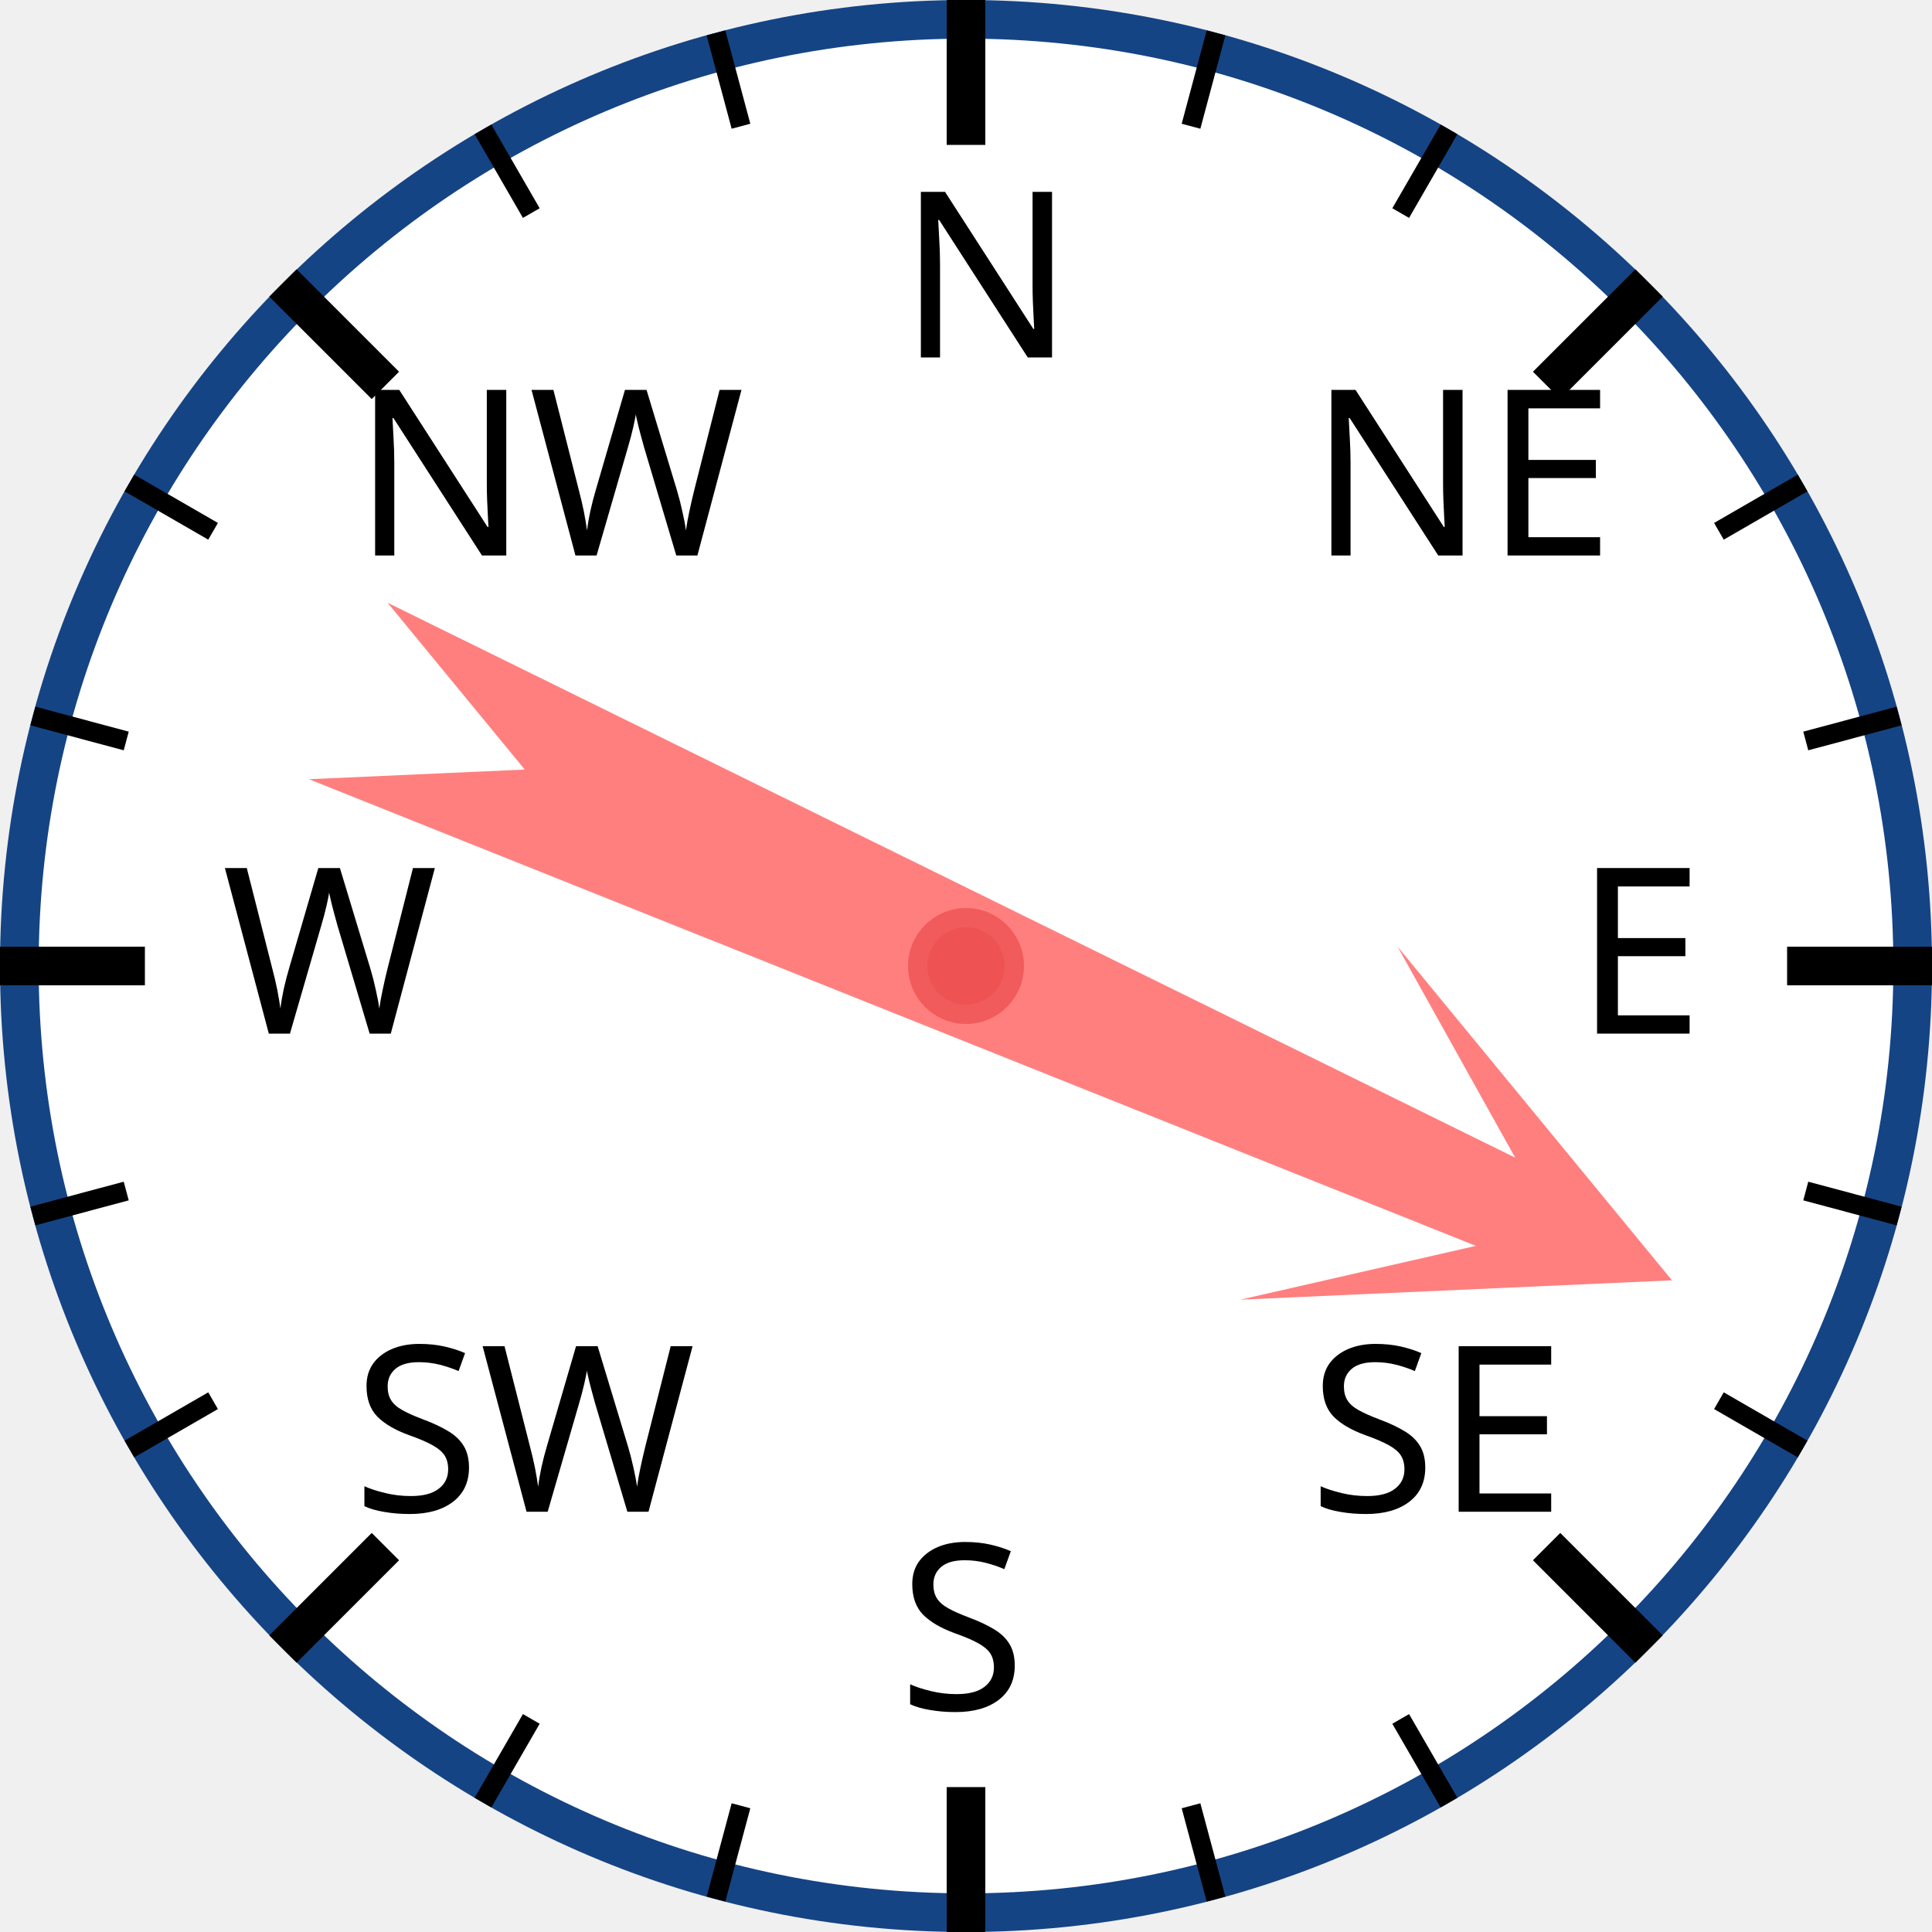
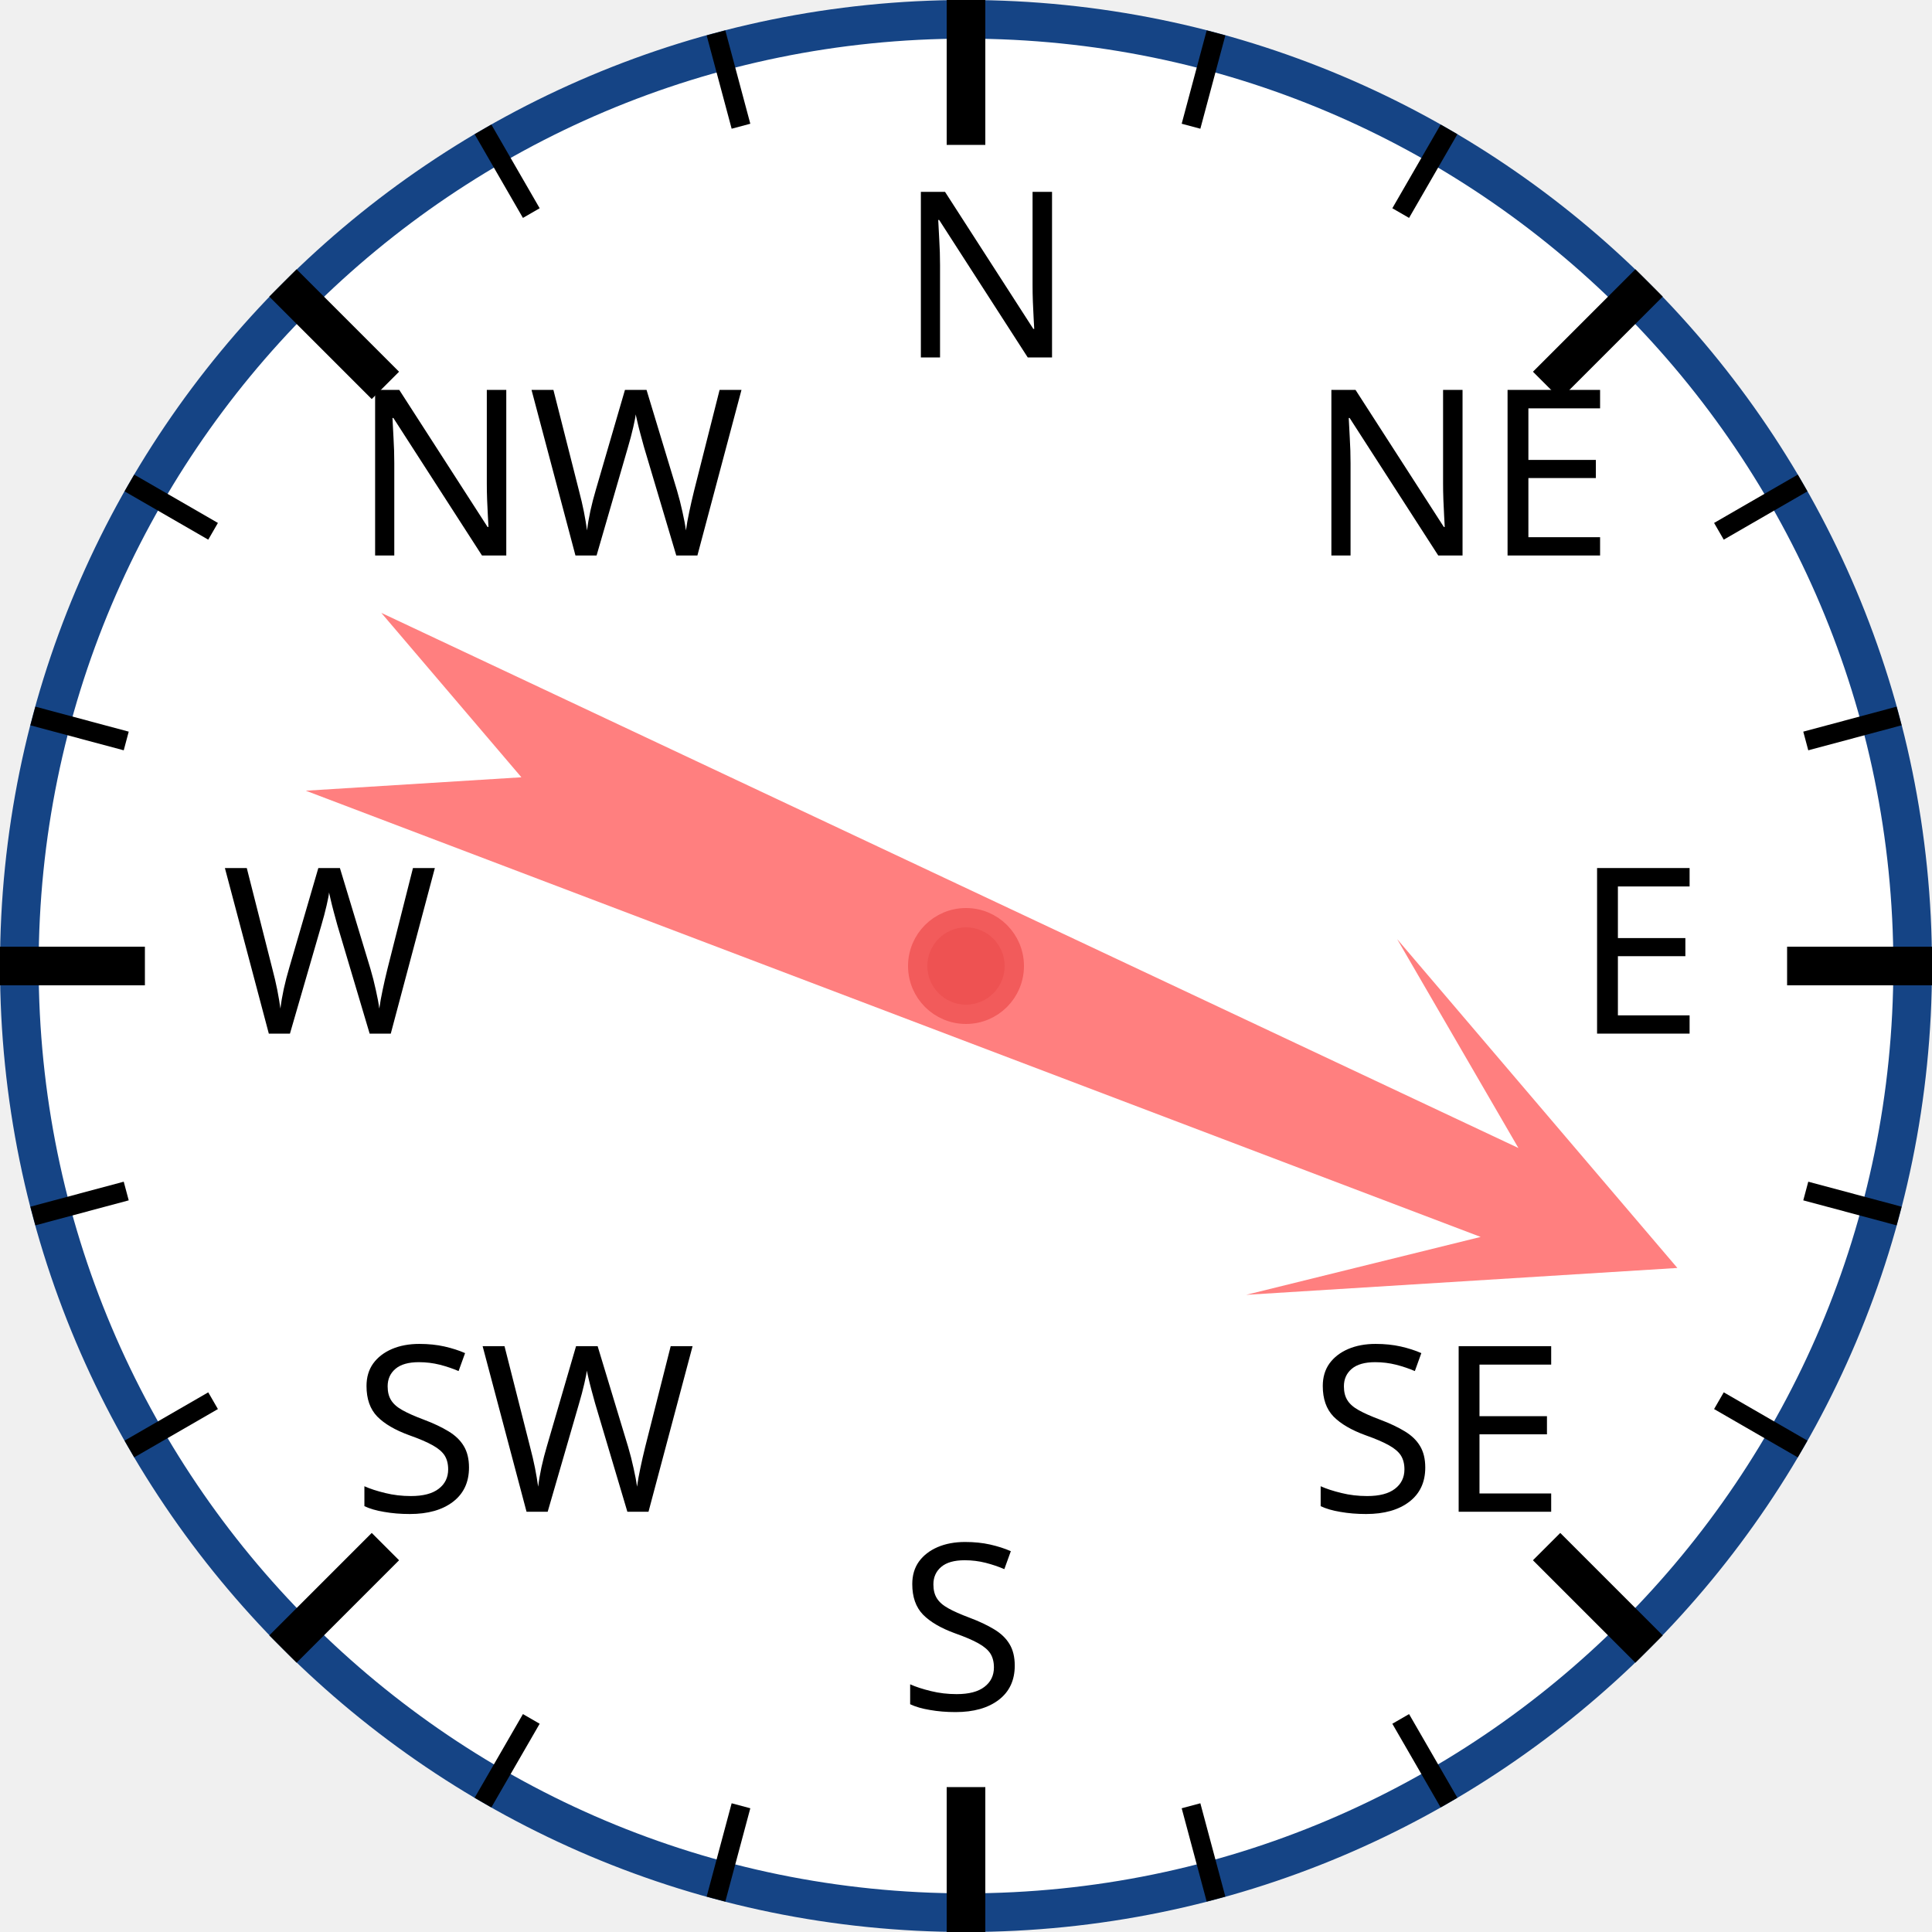
<svg xmlns="http://www.w3.org/2000/svg" width="120px" height="120px" viewBox="0 0 200 200">
  <circle cx="100" cy="100" r="98" style="fill: white; stroke: #154485; stroke-width: 4;" />
  <text x="93.0" y="37.0" style="font-family: sans-serif; font-size: 18pt;">N</text>
  <line x1="100.0" y1="0.0" x2="100.0" y2="15.0" style="stroke: black; stroke-width: 4;" />
  <line x1="74.118" y1="3.407" x2="76.706" y2="13.067" style="stroke: black; stroke-width: 2;" />
  <line x1="50" y1="13.397" x2="55" y2="22.058" style="stroke: black; stroke-width: 2;" />
  <text x="36.503" y="57.503" style="font-family: sans-serif; font-size: 18pt;">NW</text>
  <line x1="29.289" y1="29.289" x2="39.896" y2="39.896" style="stroke: black; stroke-width: 4;" />
  <line x1="13.397" y1="50" x2="22.058" y2="55" style="stroke: black; stroke-width: 2;" />
  <line x1="3.407" y1="74.118" x2="13.067" y2="76.706" style="stroke: black; stroke-width: 2;" />
  <text x="23.0" y="107.0" style="font-family: sans-serif; font-size: 18pt;">W</text>
  <line x1="0.0" y1="100.0" x2="15.0" y2="100.0" style="stroke: black; stroke-width: 4;" />
  <line x1="3.407" y1="125.882" x2="13.067" y2="123.294" style="stroke: black; stroke-width: 2;" />
  <line x1="13.397" y1="150" x2="22.058" y2="145" style="stroke: black; stroke-width: 2;" />
  <text x="36.503" y="156.497" style="font-family: sans-serif; font-size: 18pt;">SW</text>
  <line x1="29.289" y1="170.711" x2="39.896" y2="160.104" style="stroke: black; stroke-width: 4;" />
  <line x1="50" y1="186.603" x2="55" y2="177.942" style="stroke: black; stroke-width: 2;" />
  <line x1="74.118" y1="196.593" x2="76.706" y2="186.933" style="stroke: black; stroke-width: 2;" />
  <text x="93" y="177.0" style="font-family: sans-serif; font-size: 18pt;">S</text>
  <line x1="100" y1="200.0" x2="100" y2="185.0" style="stroke: black; stroke-width: 4;" />
  <line x1="125.882" y1="196.593" x2="123.294" y2="186.933" style="stroke: black; stroke-width: 2;" />
  <line x1="150.0" y1="186.603" x2="145.0" y2="177.942" style="stroke: black; stroke-width: 2;" />
  <text x="135.497" y="156.497" style="font-family: sans-serif; font-size: 18pt;">SE</text>
  <line x1="170.711" y1="170.711" x2="160.104" y2="160.104" style="stroke: black; stroke-width: 4;" />
  <line x1="186.603" y1="150" x2="177.942" y2="145" style="stroke: black; stroke-width: 2;" />
  <line x1="196.593" y1="125.882" x2="186.933" y2="123.294" style="stroke: black; stroke-width: 2;" />
  <text x="163.0" y="107" style="font-family: sans-serif; font-size: 18pt;">E</text>
  <line x1="200.0" y1="100" x2="185.0" y2="100" style="stroke: black; stroke-width: 4;" />
  <line x1="196.593" y1="74.118" x2="186.933" y2="76.706" style="stroke: black; stroke-width: 2;" />
  <line x1="186.603" y1="50" x2="177.942" y2="55" style="stroke: black; stroke-width: 2;" />
  <text x="135.497" y="57.503" style="font-family: sans-serif; font-size: 18pt;">NE</text>
  <line x1="170.711" y1="29.289" x2="160.104" y2="39.896" style="stroke: black; stroke-width: 4;" />
  <line x1="150" y1="13.397" x2="145" y2="22.058" style="stroke: black; stroke-width: 2;" />
  <line x1="125.882" y1="3.407" x2="123.294" y2="13.067" style="stroke: black; stroke-width: 2;" />
-   <polygon points="100 20 120 60 105 40 110 170 100 150 90 170 95 40 80 60" style="fill: red; fill-opacity: 0.5;" transform="rotate(114,100,100)" />
+   <polygon points="100 20 120 60 105 40 110 170 100 150 90 170 95 40 80 60" style="fill: red; fill-opacity: 0.5;" transform="rotate(113,100,100)" />
  <circle cx="100" cy="100" r="5" style="fill: #EE5252; stroke: #F25B5B; stroke-width: 2;" />
</svg>
